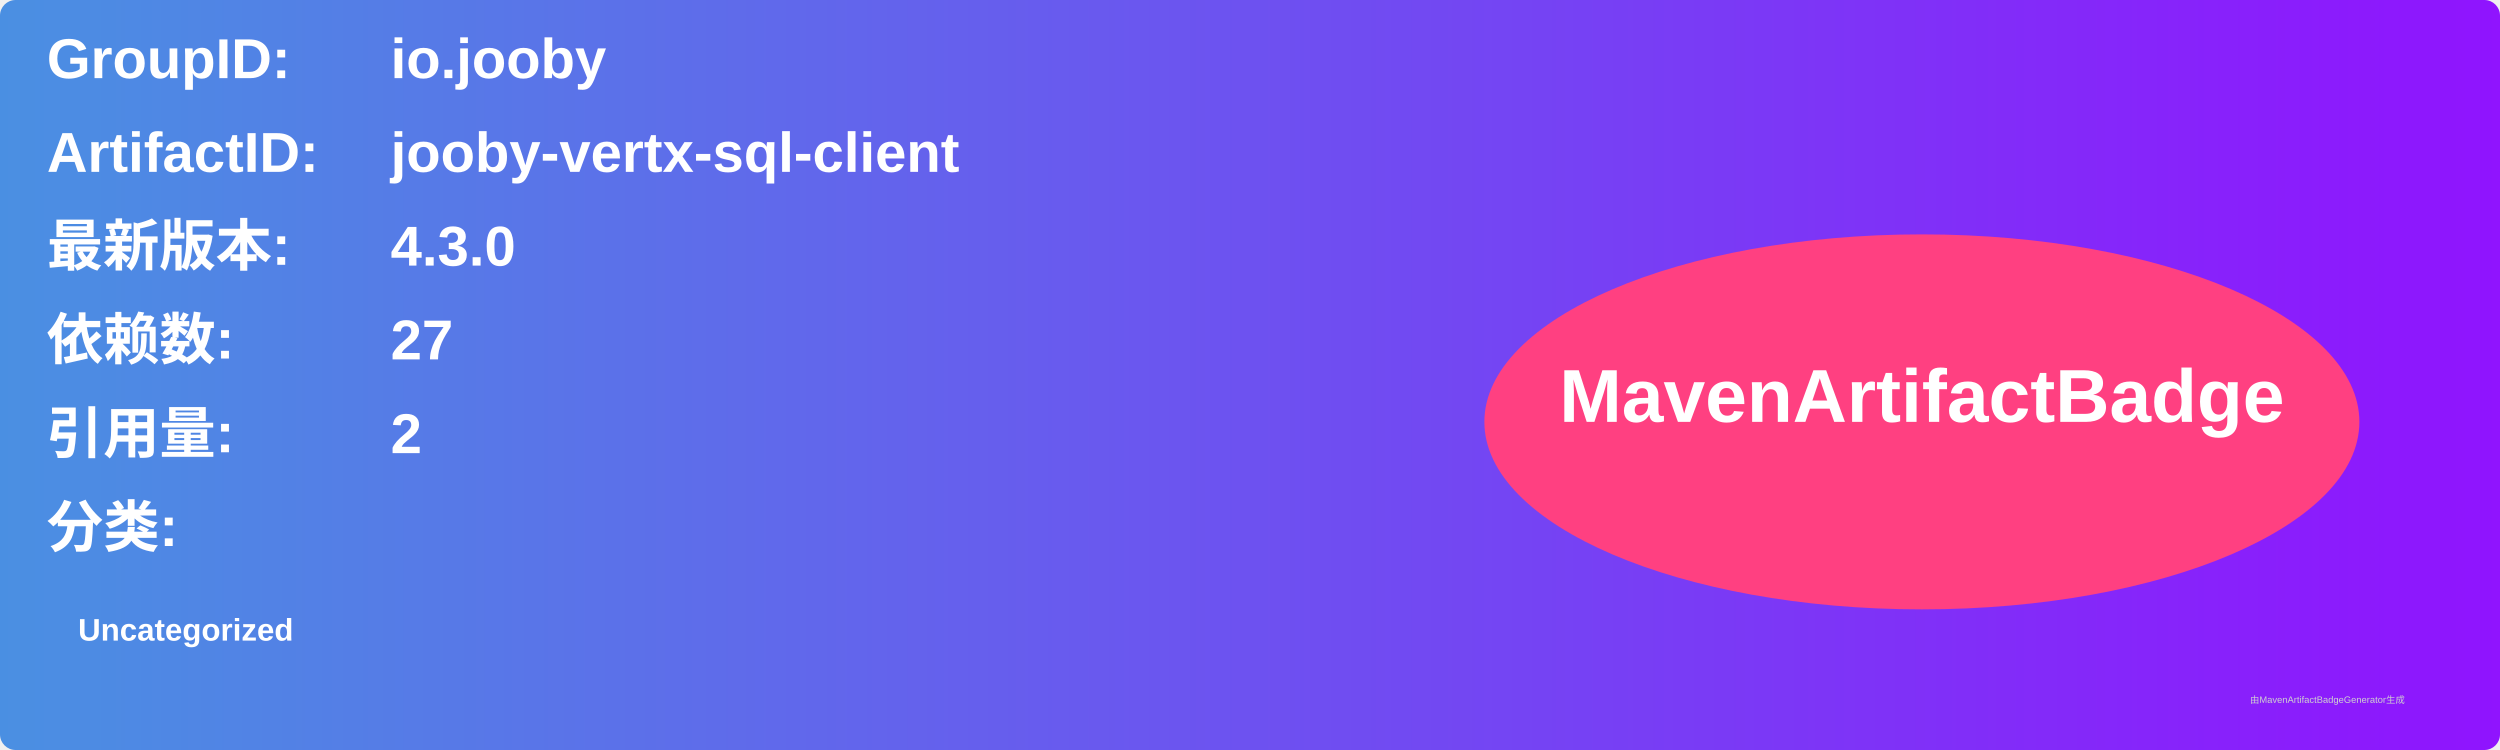
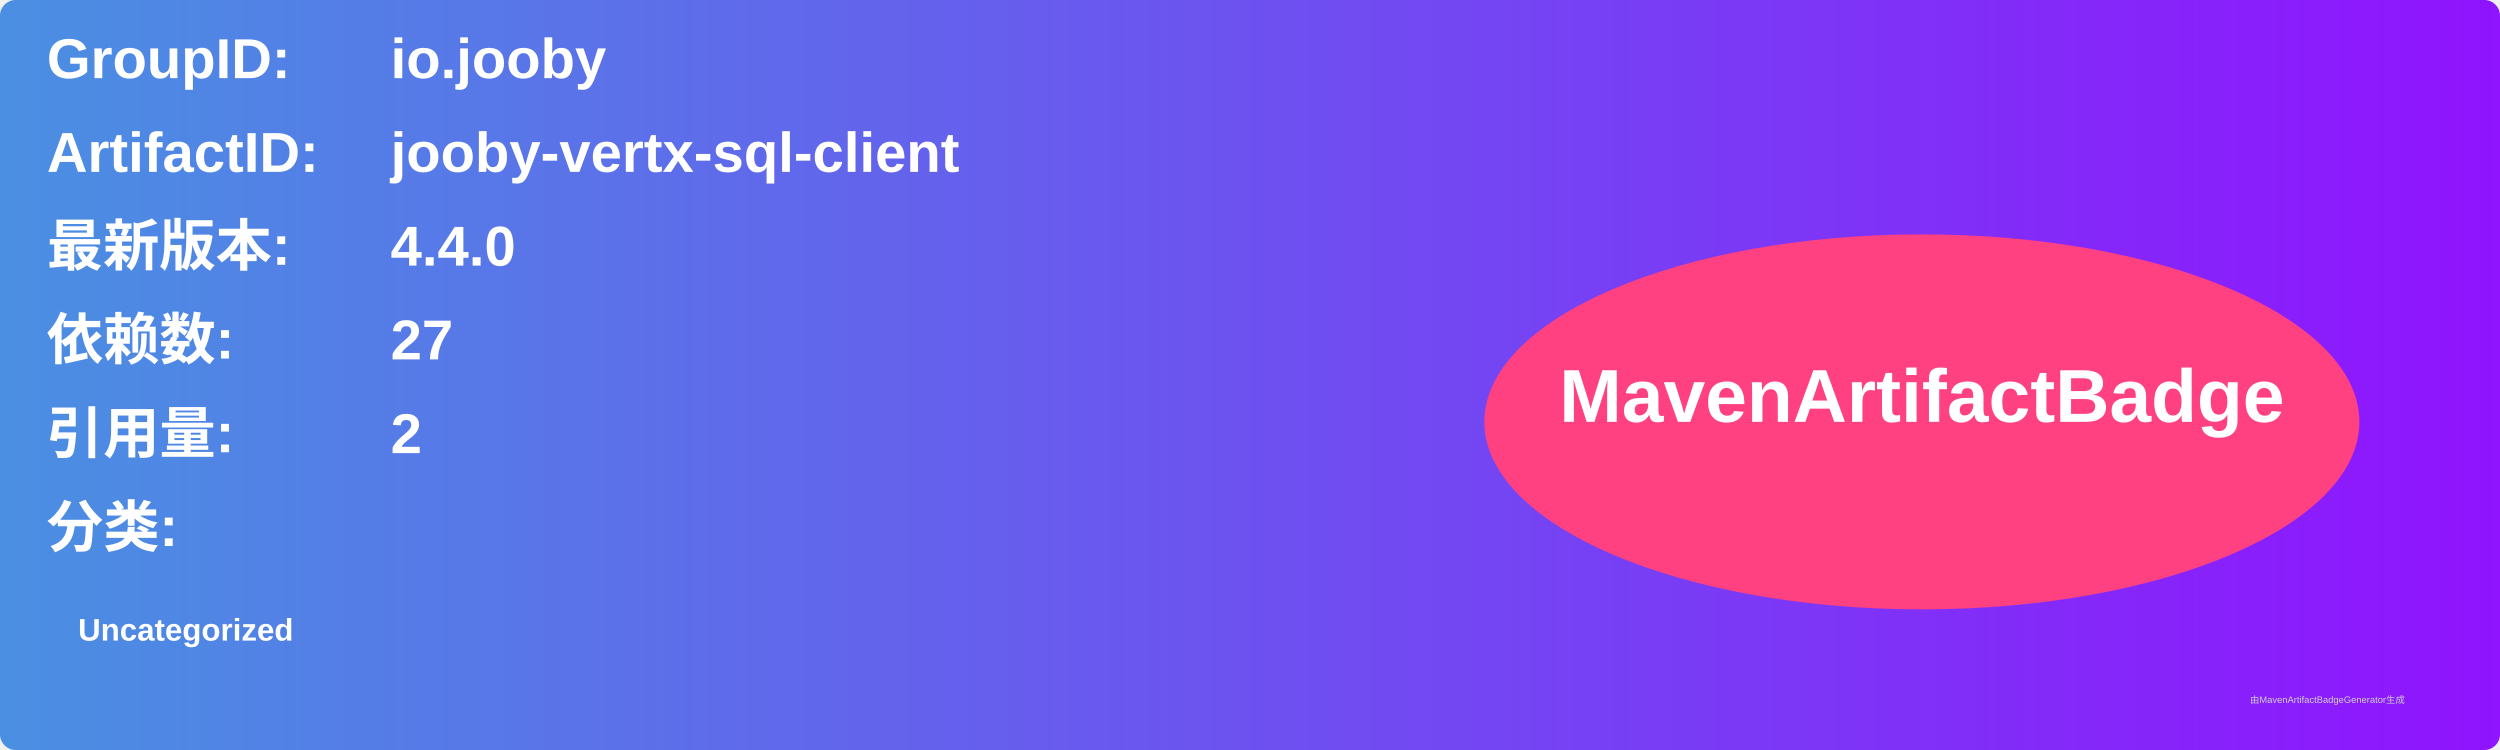
<svg xmlns="http://www.w3.org/2000/svg" width="800" height="240" viewBox="0 0 800 240">
  <linearGradient id="grad" x1="0%" y1="0%" x2="100%" y2="0%">
    <stop offset="0%" stop-color="#4a90e2" />
    <stop offset="100%" stop-color="#9013fe" />
  </linearGradient>
  <rect width="100%" height="100%" rx="5" ry="5" fill="url(#grad)" />
  <g transform="translate(15, 15)">
    <text x="0" y="10" font-family="Arial" font-size="18" fill="white" font-weight="bold" width="260">GroupID:</text>
    <text x="110" y="10" font-family="Arial" font-size="18" fill="white" font-weight="bold" width="460">io.jooby</text>
    <text x="0" y="40" font-family="Arial" font-size="18" fill="white" font-weight="bold" width="260">ArtifactID:</text>
    <text x="110" y="40" font-family="Arial" font-size="18" fill="white" font-weight="bold" width="460">jooby-vertx-sql-client</text>
    <text x="0" y="70" font-family="Arial" font-size="18" fill="white" font-weight="bold">最新版本:</text>
    <text x="110" y="70" font-family="Arial" font-size="18" fill="white" font-weight="bold">
-       <tspan font-weight="bold">4.3.0</tspan>
+       <tspan font-weight="bold">4.4.0</tspan>
    </text>
    <text x="0" y="100" font-family="Arial" font-size="18" fill="white" font-weight="bold">依赖数: </text>
    <text x="110" y="100" font-family="Arial" font-size="18" fill="white">
      <tspan font-weight="bold">27</tspan>
    </text>
    <text x="0" y="130" font-family="Arial" font-size="18" fill="white" font-weight="bold">引用量: </text>
    <text x="110" y="130" font-family="Arial" font-size="18" fill="white">
      <tspan font-weight="bold">2</tspan>
    </text>
    <text x="0" y="160" font-family="Arial" font-size="18" fill="white" font-weight="bold">分类:</text>
    <text x="10" y="190" font-family="Arial" font-size="10" fill="white">
      <tspan font-weight="bold">Uncategorized</tspan>
    </text>
    <ellipse cx="600" cy="120" rx="140" ry="60" fill="#ff4081" />
    <text x="600" y="120" text-anchor="middle" font-family="Arial" font-size="24" fill="white" font-weight="bold">MavenArtifactBadge</text>
  </g>
  <text x="720" y="225" font-family="Arial" font-size="3" fill="#d0d0d0">由MavenArtifactBadgeGenerator生成</text>
</svg>
